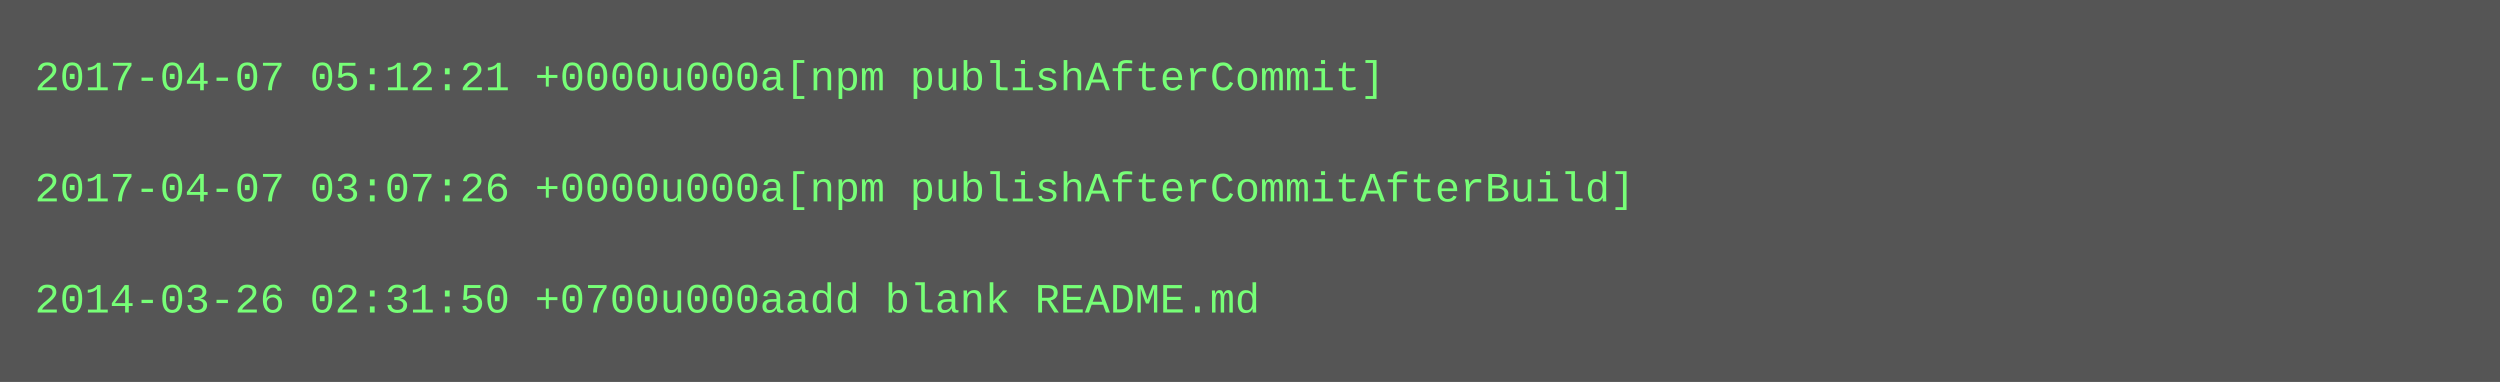
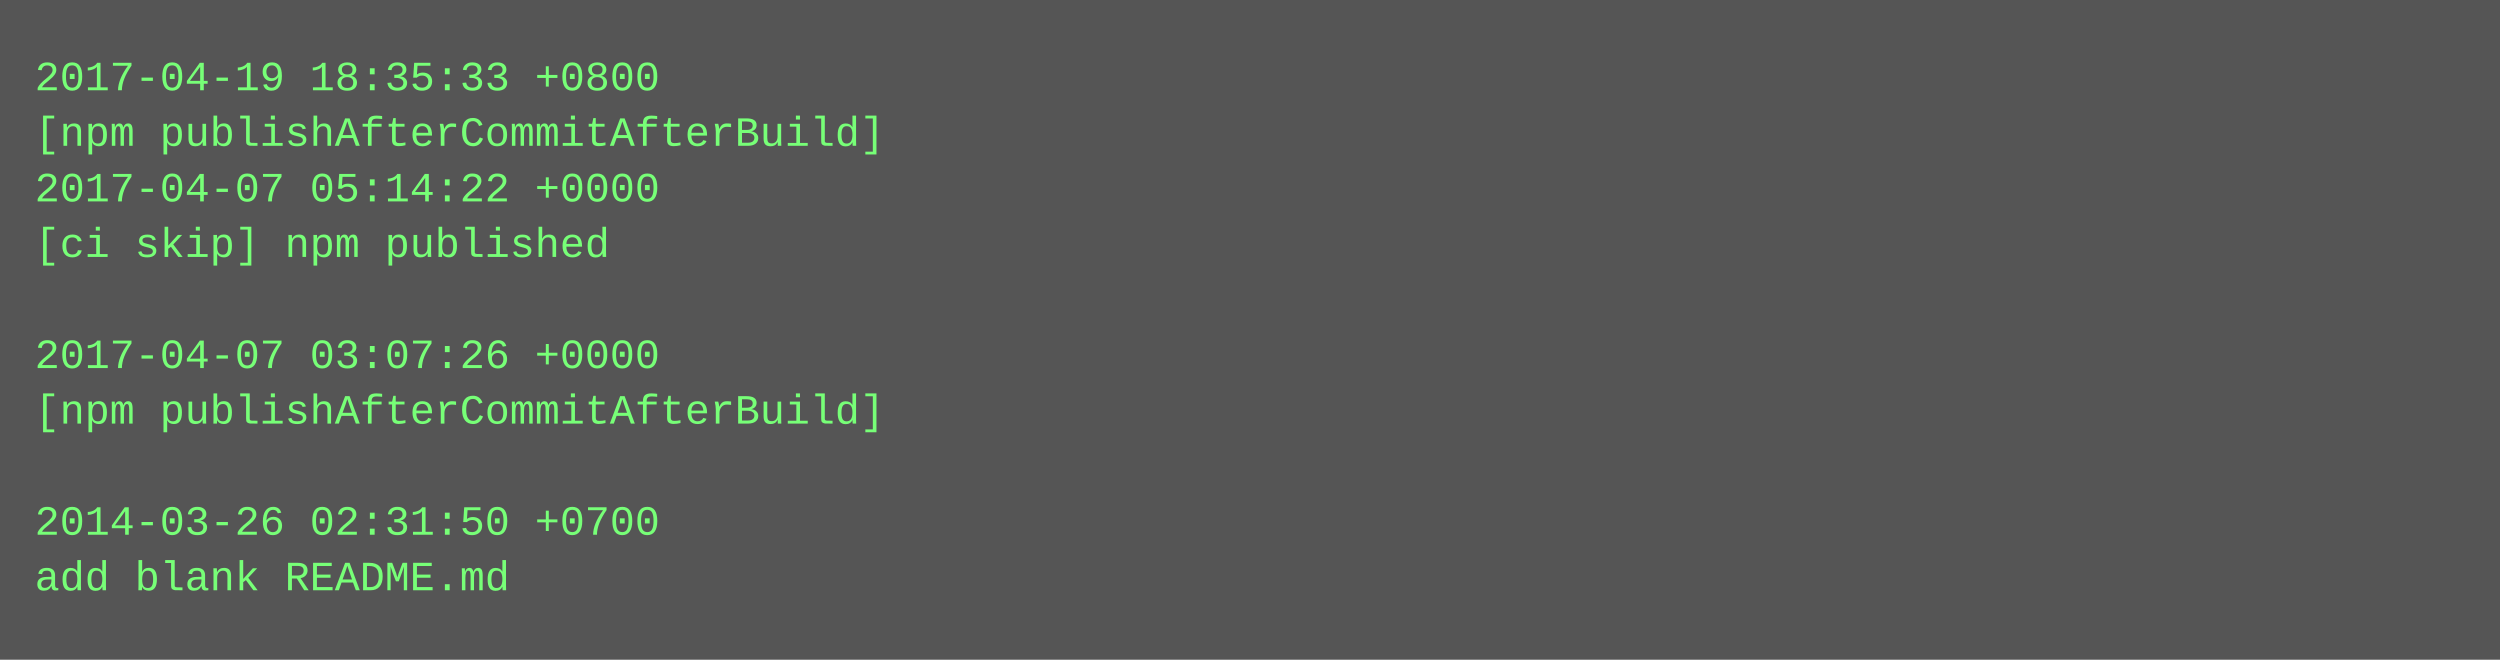
- <svg xmlns="http://www.w3.org/2000/svg" height="110" width="720">
-   <rect height="110" fill="#555" width="720" />
+ <svg xmlns="http://www.w3.org/2000/svg" height="190" width="720">
+   <rect height="190" fill="#555" width="720" />
  <text fill="#7f7" font-family="Courier New" font-size="12" xml:space="preserve">
-     <tspan x="10" y="26">2017-04-07 05:12:21 +0000u000a[npm publishAfterCommit]</tspan>
-     <tspan x="10" y="42" />
-     <tspan x="10" y="58">2017-04-07 03:07:26 +0000u000a[npm publishAfterCommitAfterBuild]</tspan>
-     <tspan x="10" y="74" />
-     <tspan x="10" y="90">2014-03-26 02:31:50 +0700u000aadd blank README.md</tspan>
+     <tspan x="10" y="26">2017-04-19 18:35:33 +0800</tspan>
+     <tspan x="10" y="42">[npm publishAfterCommitAfterBuild]</tspan>
+     <tspan x="10" y="58">2017-04-07 05:14:22 +0000</tspan>
+     <tspan x="10" y="74">[ci skip] npm published</tspan>
+     <tspan x="10" y="90" />
+     <tspan x="10" y="106">2017-04-07 03:07:26 +0000</tspan>
+     <tspan x="10" y="122">[npm publishAfterCommitAfterBuild]</tspan>
+     <tspan x="10" y="138" />
+     <tspan x="10" y="154">2014-03-26 02:31:50 +0700</tspan>
+     <tspan x="10" y="170">add blank README.md</tspan>
  </text>
</svg>
